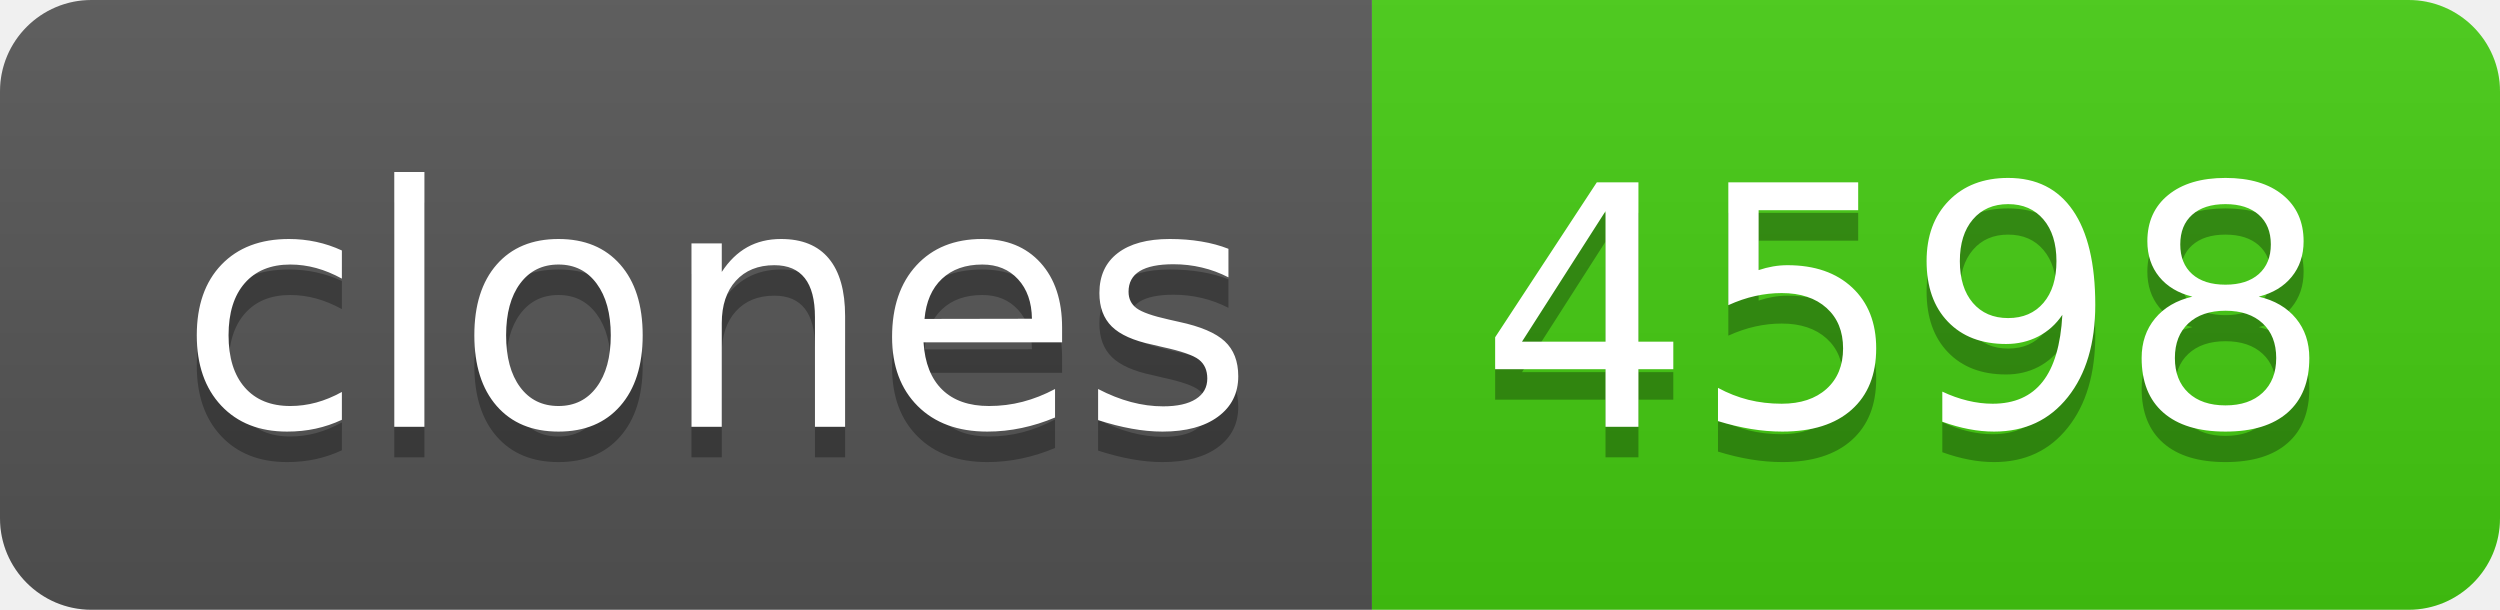
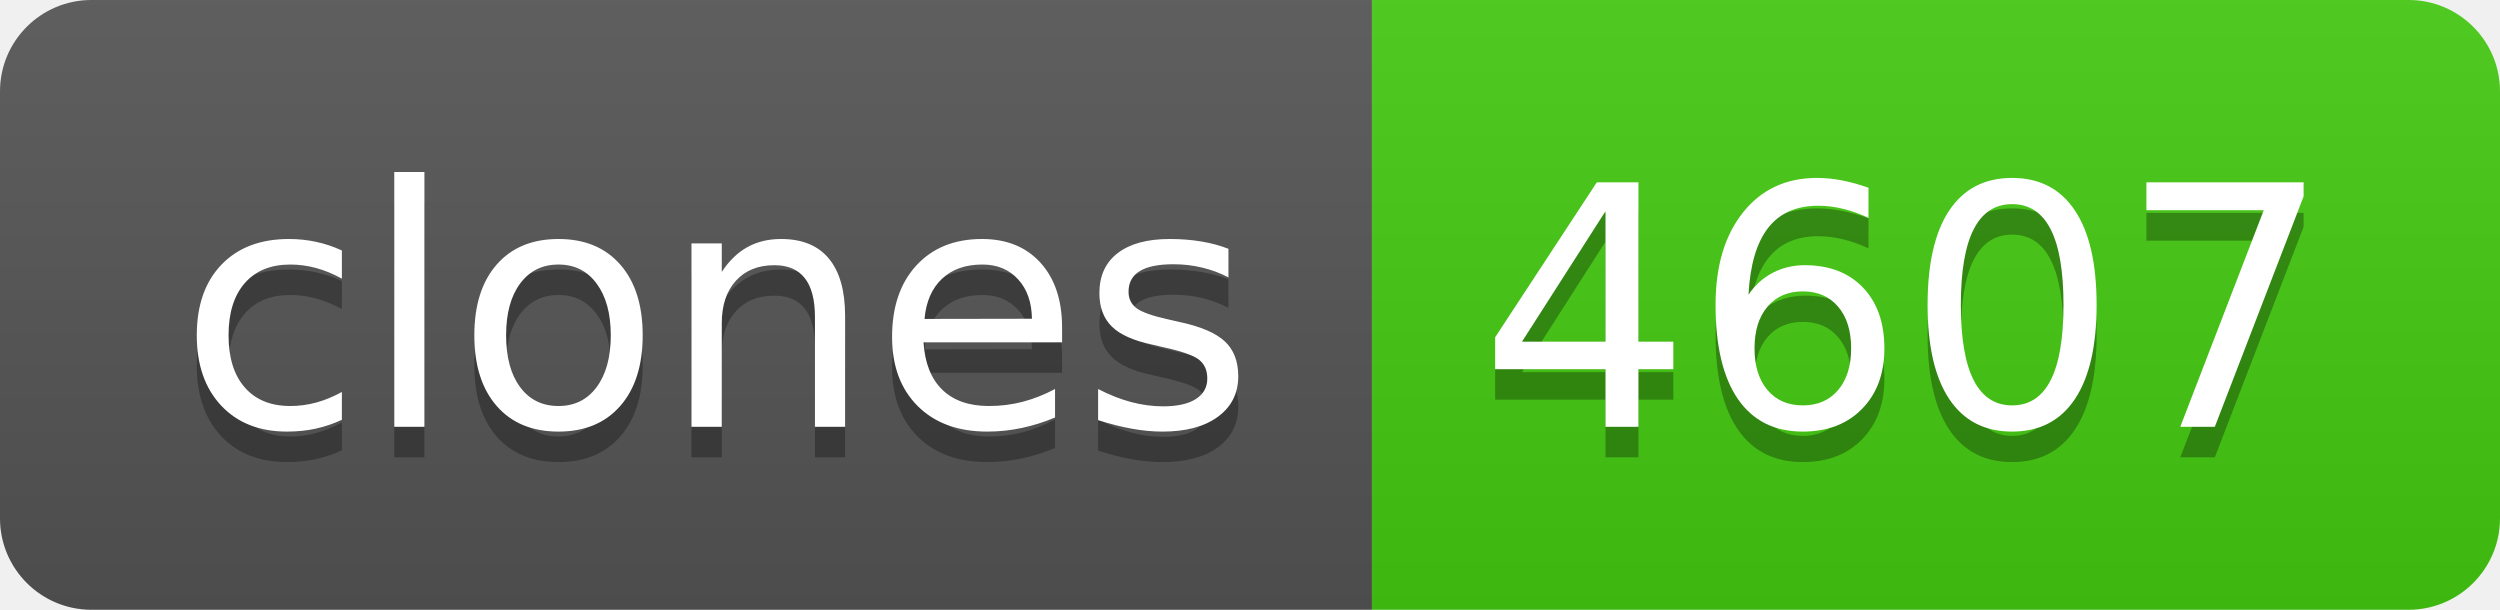
- <svg xmlns="http://www.w3.org/2000/svg" width="82" height="20" role="img" aria-label="clones: 4598">
+ <svg xmlns="http://www.w3.org/2000/svg" width="82" height="20" role="img" aria-label="clones: 4607">
  <linearGradient id="s" x2="0" y2="100%">
    <stop offset="0" stop-color="#bbb" stop-opacity=".1" />
    <stop offset="1" stop-opacity=".1" />
  </linearGradient>
  <clipPath id="r">
    <rect width="82" height="20" rx="3" fill="#fff" />
  </clipPath>
  <g clip-path="url(#r)">
    <rect width="45" height="20" fill="#555" />
    <rect x="45" width="37" height="20" fill="#4c1" />
    <rect width="82" height="20" fill="url(#s)" />
  </g>
  <g fill="#fff" text-anchor="middle" font-family="Verdana,Geneva,DejaVu Sans,sans-serif" text-rendering="geometricPrecision" font-size="110">
    <text aria-hidden="true" x="235" y="150" fill="#010101" fill-opacity=".3" transform="scale(.1)" textLength="350">clones</text>
    <text x="235" y="140" transform="scale(.1)" fill="#fff" textLength="350">clones</text>
-     <text aria-hidden="true" x="625" y="150" fill="#010101" fill-opacity=".3" transform="scale(.1)" textLength="270">4598</text>
-     <text x="625" y="140" transform="scale(.1)" fill="#fff" textLength="270">4598</text>
+     <text aria-hidden="true" x="625" y="150" fill="#010101" fill-opacity=".3" transform="scale(.1)" textLength="270">4607</text>
+     <text x="625" y="140" transform="scale(.1)" fill="#fff" textLength="270">4607</text>
  </g>
</svg>
